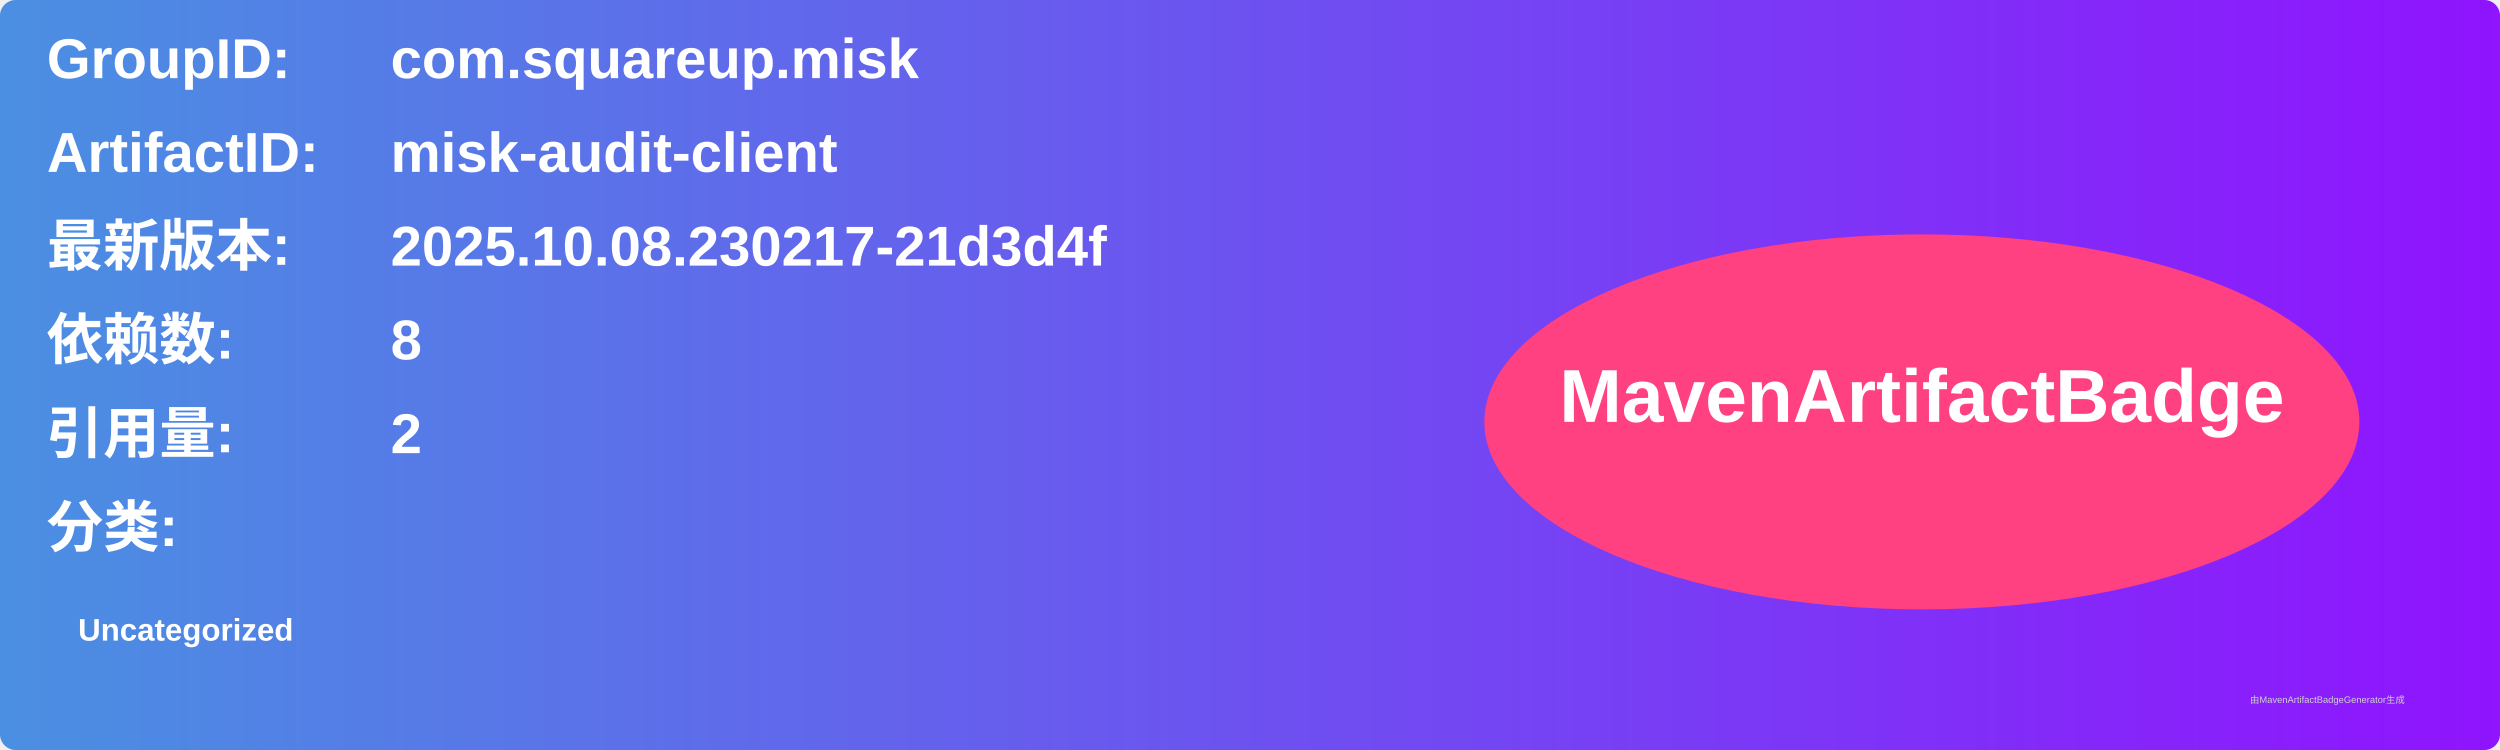
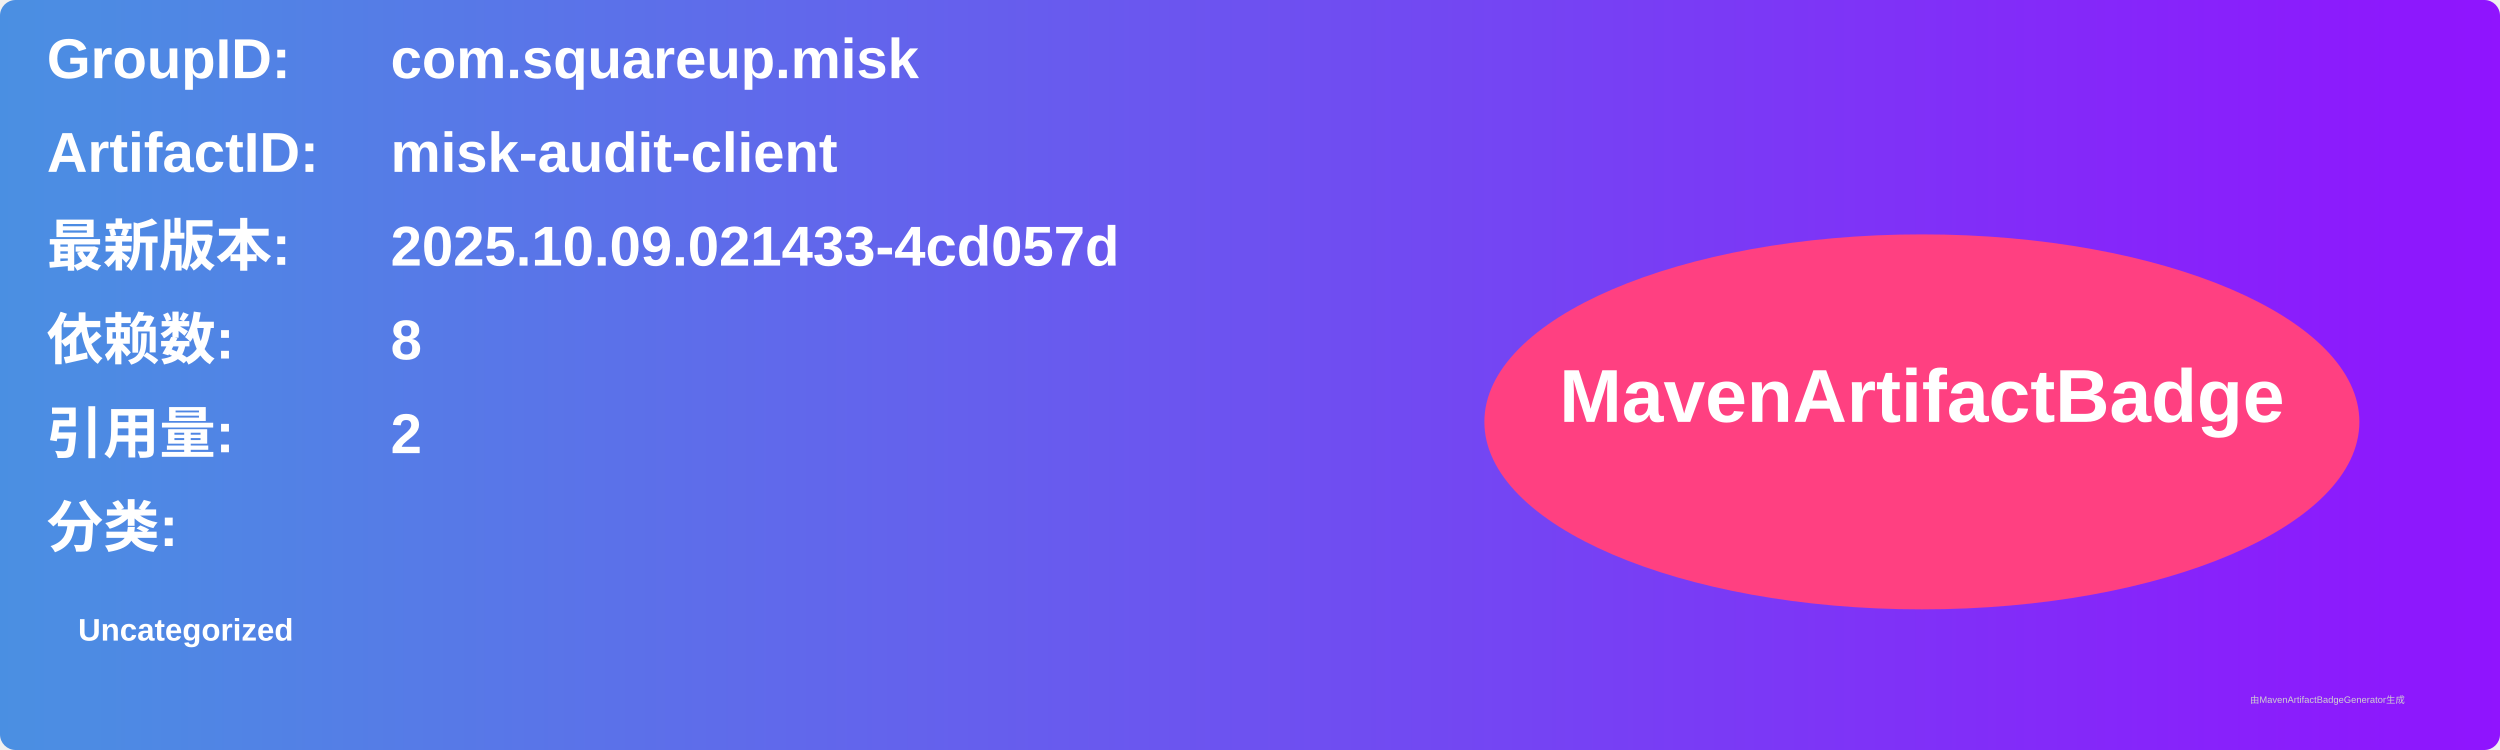
<svg xmlns="http://www.w3.org/2000/svg" width="800" height="240" viewBox="0 0 800 240">
  <linearGradient id="grad" x1="0%" y1="0%" x2="100%" y2="0%">
    <stop offset="0%" stop-color="#4a90e2" />
    <stop offset="100%" stop-color="#9013fe" />
  </linearGradient>
  <rect width="100%" height="100%" rx="5" ry="5" fill="url(#grad)" />
  <g transform="translate(15, 15)">
    <text x="0" y="10" font-family="Arial" font-size="18" fill="white" font-weight="bold" width="260">GroupID:</text>
    <text x="110" y="10" font-family="Arial" font-size="18" fill="white" font-weight="bold" width="460">com.squareup.misk</text>
    <text x="0" y="40" font-family="Arial" font-size="18" fill="white" font-weight="bold" width="260">ArtifactID:</text>
    <text x="110" y="40" font-family="Arial" font-size="18" fill="white" font-weight="bold" width="460">misk-audit-client</text>
    <text x="0" y="70" font-family="Arial" font-size="18" fill="white" font-weight="bold">最新版本:</text>
    <text x="110" y="70" font-family="Arial" font-size="18" fill="white" font-weight="bold">
-       <tspan font-weight="bold">2025.10.08.230217-21d3d4f</tspan>
+       <tspan font-weight="bold">2025.10.09.021433-4cd057d</tspan>
    </text>
    <text x="0" y="100" font-family="Arial" font-size="18" fill="white" font-weight="bold">依赖数: </text>
    <text x="110" y="100" font-family="Arial" font-size="18" fill="white">
      <tspan font-weight="bold">8</tspan>
    </text>
    <text x="0" y="130" font-family="Arial" font-size="18" fill="white" font-weight="bold">引用量: </text>
    <text x="110" y="130" font-family="Arial" font-size="18" fill="white">
      <tspan font-weight="bold">2</tspan>
    </text>
    <text x="0" y="160" font-family="Arial" font-size="18" fill="white" font-weight="bold">分类:</text>
    <text x="10" y="190" font-family="Arial" font-size="10" fill="white">
      <tspan font-weight="bold">Uncategorized</tspan>
    </text>
    <ellipse cx="600" cy="120" rx="140" ry="60" fill="#ff4081" />
    <text x="600" y="120" text-anchor="middle" font-family="Arial" font-size="24" fill="white" font-weight="bold">MavenArtifactBadge</text>
  </g>
  <text x="720" y="225" font-family="Arial" font-size="3" fill="#d0d0d0">由MavenArtifactBadgeGenerator生成</text>
</svg>
